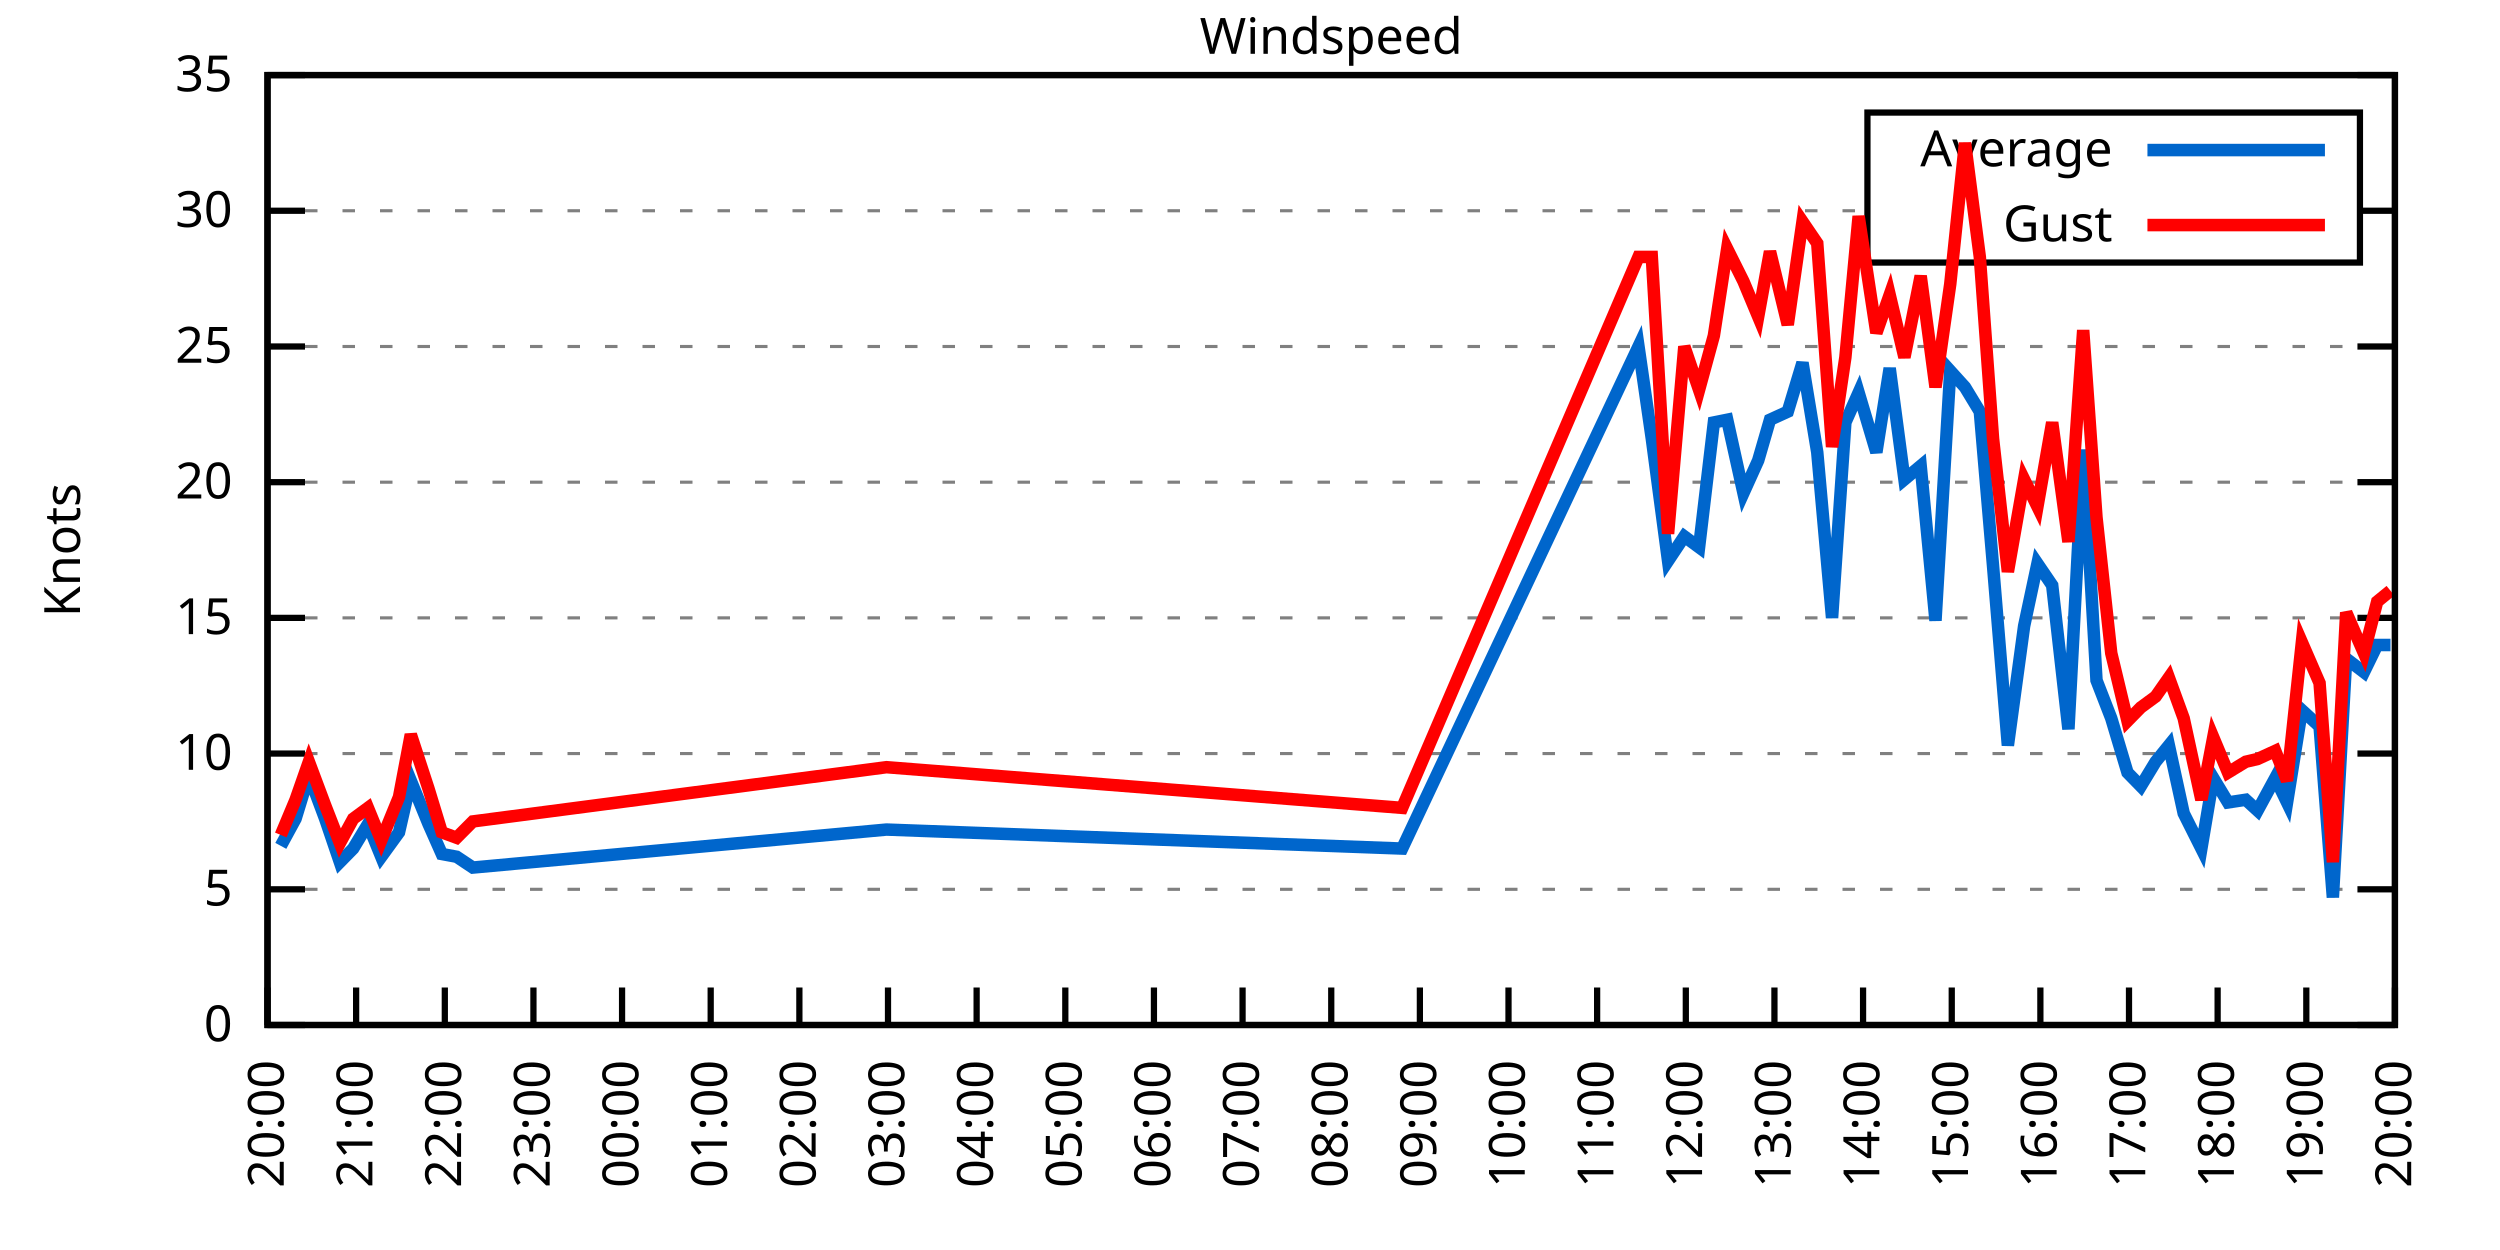
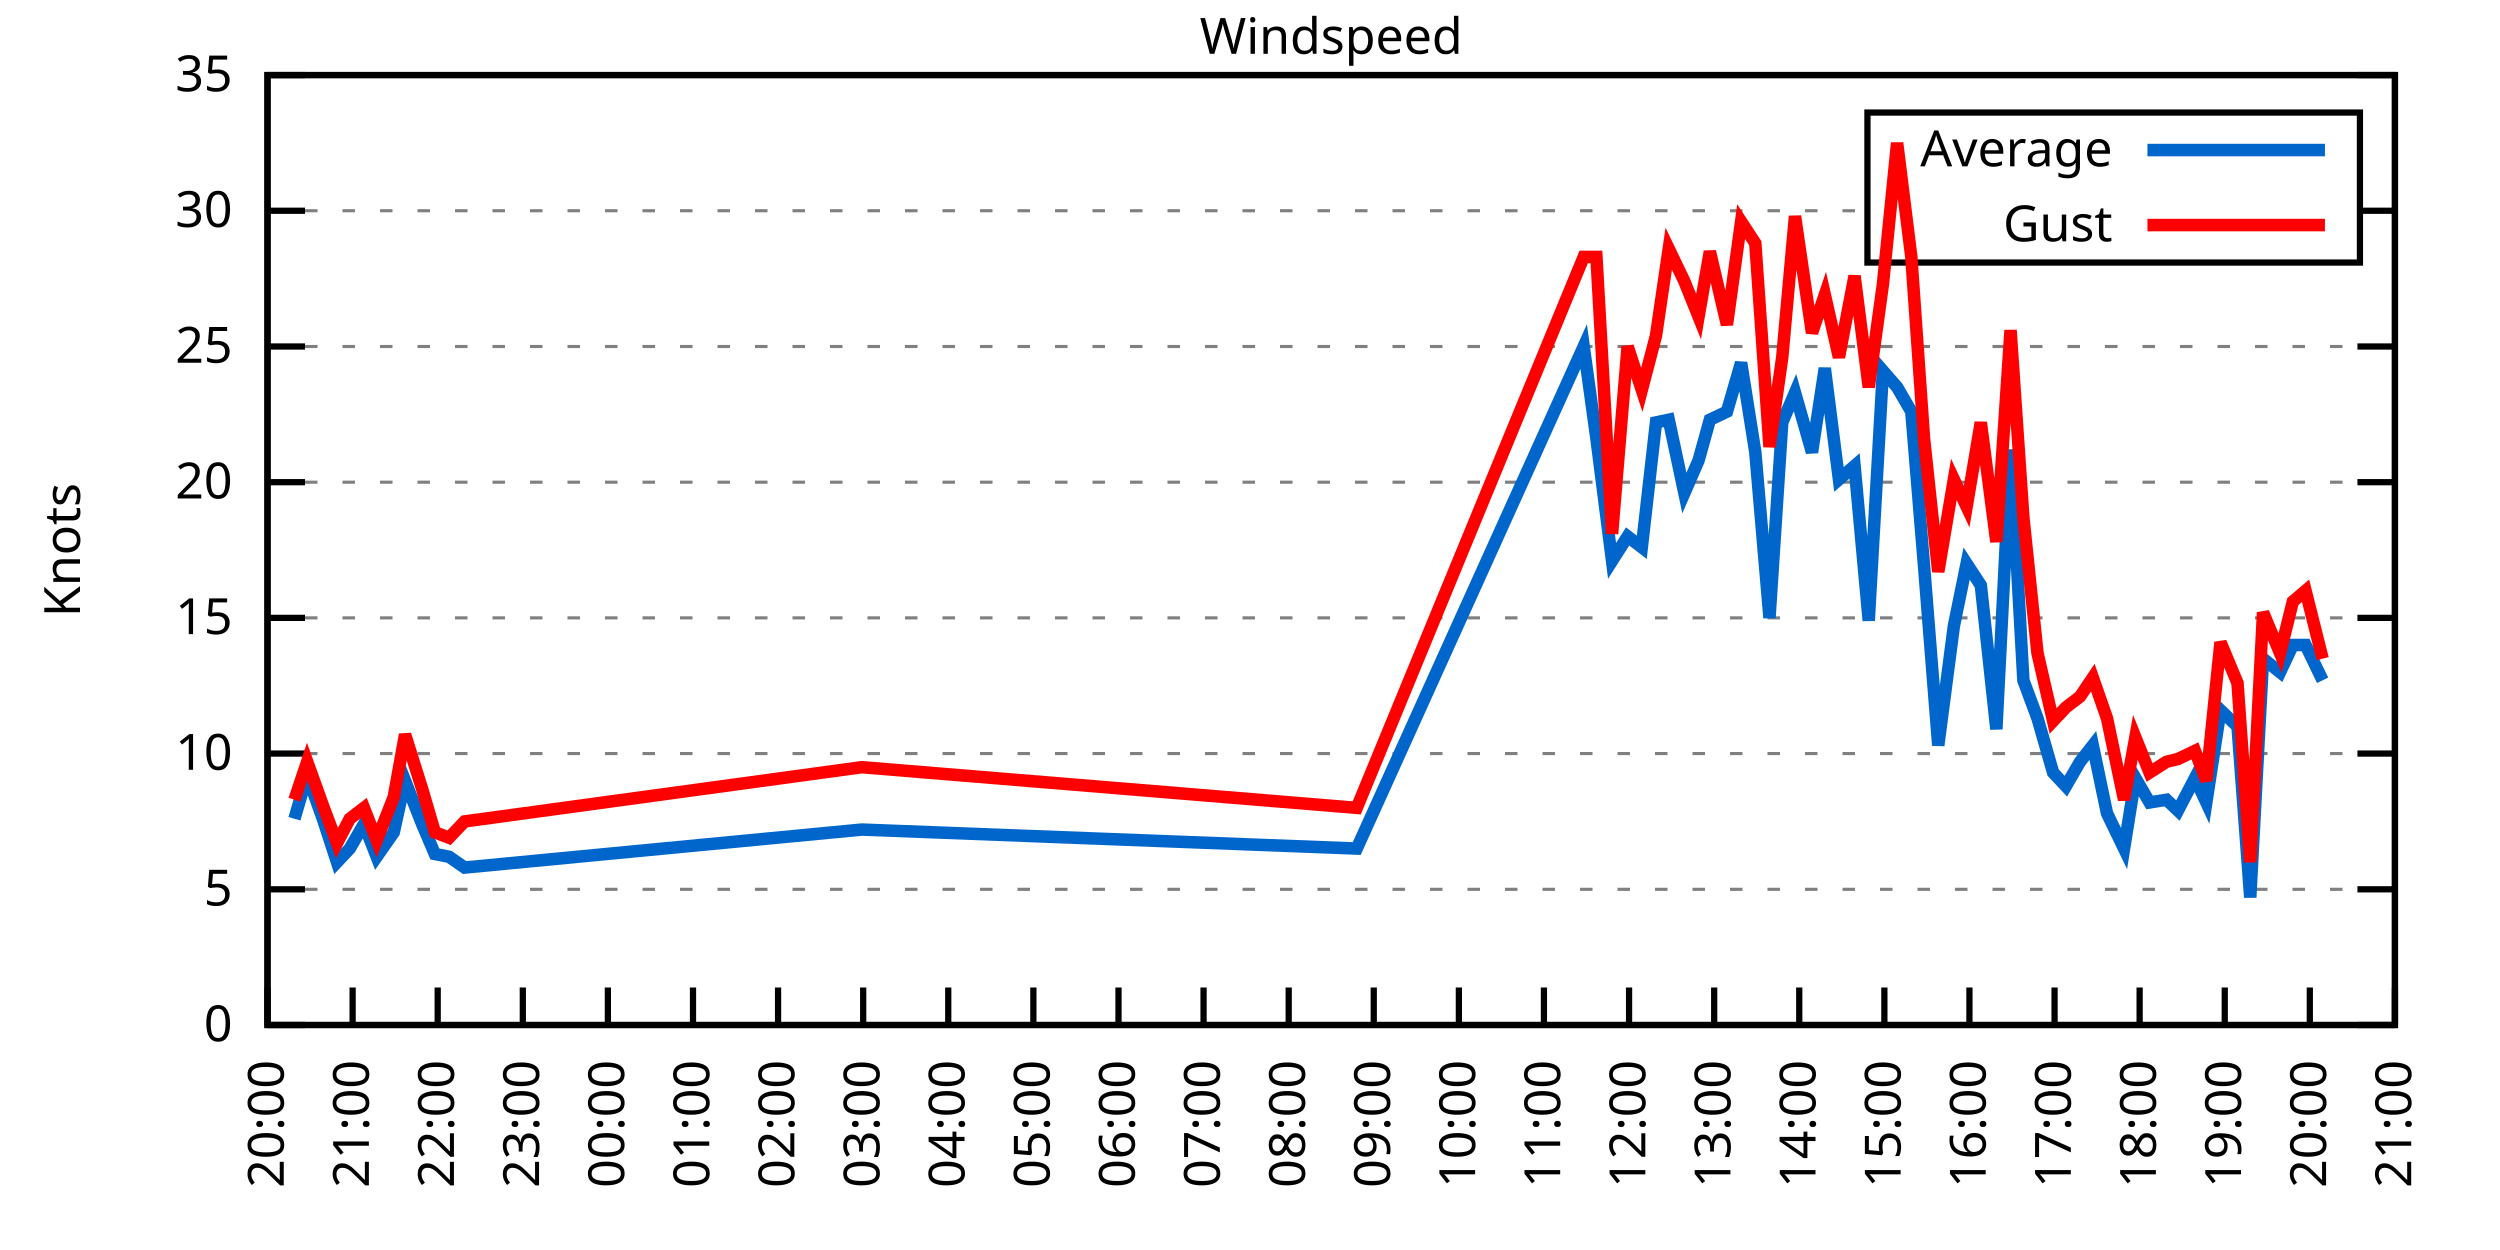
<svg xmlns="http://www.w3.org/2000/svg" xmlns:xlink="http://www.w3.org/1999/xlink" width="400" height="200" viewBox="0 0 400 200">
  <g id="gnuplot_canvas">
    <rect x="0" y="0" width="400" height="200" fill="none" />
    <defs>
      <circle id="gpDot" r="0.5" stroke-width="0.5" stroke="currentColor" />
      <path id="gpPt0" stroke-width="0.333" stroke="currentColor" d="M-1,0 h2 M0,-1 v2" />
      <path id="gpPt1" stroke-width="0.333" stroke="currentColor" d="M-1,-1 L1,1 M1,-1 L-1,1" />
      <path id="gpPt2" stroke-width="0.333" stroke="currentColor" d="M-1,0 L1,0 M0,-1 L0,1 M-1,-1 L1,1 M-1,1 L1,-1" />
      <rect id="gpPt3" stroke-width="0.333" stroke="currentColor" x="-1" y="-1" width="2" height="2" />
      <rect id="gpPt4" stroke-width="0.333" stroke="currentColor" fill="currentColor" x="-1" y="-1" width="2" height="2" />
      <circle id="gpPt5" stroke-width="0.333" stroke="currentColor" cx="0" cy="0" r="1" />
      <use xlink:href="#gpPt5" id="gpPt6" fill="currentColor" stroke="none" />
      <path id="gpPt7" stroke-width="0.333" stroke="currentColor" d="M0,-1.33 L-1.33,0.67 L1.33,0.67 z" />
      <use xlink:href="#gpPt7" id="gpPt8" fill="currentColor" stroke="none" />
      <use xlink:href="#gpPt7" id="gpPt9" stroke="currentColor" transform="rotate(180)" />
      <use xlink:href="#gpPt9" id="gpPt10" fill="currentColor" stroke="none" />
      <use xlink:href="#gpPt3" id="gpPt11" stroke="currentColor" transform="rotate(45)" />
      <use xlink:href="#gpPt11" id="gpPt12" fill="currentColor" stroke="none" />
      <path id="gpPt13" stroke-width="0.333" stroke="currentColor" d="M0,1.330 L1.265,0.411 L0.782,-1.067 L-0.782,-1.076 L-1.265,0.411 z" />
      <use xlink:href="#gpPt13" id="gpPt14" fill="currentColor" stroke="none" />
      <filter id="textbox" filterUnits="objectBoundingBox" x="0" y="0" height="1" width="1">
        <feFlood flood-color="white" flood-opacity="1" result="bgnd" />
        <feComposite in="SourceGraphic" in2="bgnd" operator="atop" />
      </filter>
      <filter id="greybox" filterUnits="objectBoundingBox" x="0" y="0" height="1" width="1">
        <feFlood flood-color="lightgrey" flood-opacity="1" result="grey" />
        <feComposite in="SourceGraphic" in2="grey" operator="atop" />
      </filter>
    </defs>
    <g fill="none" color="white" stroke="currentColor" stroke-width="1.00" stroke-linecap="butt" stroke-linejoin="miter">
</g>
    <g fill="none" color="black" stroke="currentColor" stroke-width="1.00" stroke-linecap="butt" stroke-linejoin="miter">
      <g stroke="none" shape-rendering="crispEdges">
        <polygon fill="rgb(255, 255, 255)" points="42.80,164.00 383.18,164.00 383.18,12.02 42.80,12.02 " />
      </g>
    </g>
    <g fill="none" color="black" stroke="currentColor" stroke-width="1.00" stroke-linecap="butt" stroke-linejoin="miter">
</g>
    <g fill="none" color="black" stroke="black" stroke-width="0.50" stroke-linecap="butt" stroke-linejoin="miter">
</g>
    <g fill="none" color="gray" stroke="currentColor" stroke-width="0.50" stroke-linecap="butt" stroke-linejoin="miter">
      <path stroke="gray" stroke-dasharray="2,4" class="gridline" d="M42.80,164.00 L383.19,164.00  " />
    </g>
    <g fill="none" color="gray" stroke="gray" stroke-width="1.00" stroke-linecap="butt" stroke-linejoin="miter">
</g>
    <g fill="none" color="black" stroke="currentColor" stroke-width="1.00" stroke-linecap="butt" stroke-linejoin="miter">
      <path stroke="black" d="M42.80,164.00 L48.80,164.00 M383.19,164.00 L377.19,164.00  " />
      <g transform="translate(37.20,166.60)" stroke="none" fill="black" font-family="Sans" font-size="8.00" text-anchor="end">
        <text>
          <tspan font-family="Sans"> 0</tspan>
        </text>
      </g>
    </g>
    <g fill="none" color="black" stroke="currentColor" stroke-width="1.00" stroke-linecap="butt" stroke-linejoin="miter">
</g>
    <g fill="none" color="black" stroke="black" stroke-width="0.50" stroke-linecap="butt" stroke-linejoin="miter">
</g>
    <g fill="none" color="gray" stroke="currentColor" stroke-width="0.50" stroke-linecap="butt" stroke-linejoin="miter">
      <path stroke="gray" stroke-dasharray="2,4" class="gridline" d="M42.80,142.29 L383.19,142.29  " />
    </g>
    <g fill="none" color="gray" stroke="gray" stroke-width="1.00" stroke-linecap="butt" stroke-linejoin="miter">
</g>
    <g fill="none" color="black" stroke="currentColor" stroke-width="1.00" stroke-linecap="butt" stroke-linejoin="miter">
      <path stroke="black" d="M42.80,142.29 L48.80,142.29 M383.19,142.29 L377.19,142.29  " />
      <g transform="translate(37.20,144.89)" stroke="none" fill="black" font-family="Sans" font-size="8.00" text-anchor="end">
        <text>
          <tspan font-family="Sans"> 5</tspan>
        </text>
      </g>
    </g>
    <g fill="none" color="black" stroke="currentColor" stroke-width="1.00" stroke-linecap="butt" stroke-linejoin="miter">
</g>
    <g fill="none" color="black" stroke="black" stroke-width="0.50" stroke-linecap="butt" stroke-linejoin="miter">
</g>
    <g fill="none" color="gray" stroke="currentColor" stroke-width="0.50" stroke-linecap="butt" stroke-linejoin="miter">
      <path stroke="gray" stroke-dasharray="2,4" class="gridline" d="M42.80,120.57 L383.19,120.57  " />
    </g>
    <g fill="none" color="gray" stroke="gray" stroke-width="1.00" stroke-linecap="butt" stroke-linejoin="miter">
</g>
    <g fill="none" color="black" stroke="currentColor" stroke-width="1.00" stroke-linecap="butt" stroke-linejoin="miter">
      <path stroke="black" d="M42.80,120.57 L48.80,120.57 M383.19,120.57 L377.19,120.57  " />
      <g transform="translate(37.20,123.17)" stroke="none" fill="black" font-family="Sans" font-size="8.00" text-anchor="end">
        <text>
          <tspan font-family="Sans"> 10</tspan>
        </text>
      </g>
    </g>
    <g fill="none" color="black" stroke="currentColor" stroke-width="1.00" stroke-linecap="butt" stroke-linejoin="miter">
</g>
    <g fill="none" color="black" stroke="black" stroke-width="0.50" stroke-linecap="butt" stroke-linejoin="miter">
</g>
    <g fill="none" color="gray" stroke="currentColor" stroke-width="0.50" stroke-linecap="butt" stroke-linejoin="miter">
      <path stroke="gray" stroke-dasharray="2,4" class="gridline" d="M42.80,98.86 L383.19,98.86  " />
    </g>
    <g fill="none" color="gray" stroke="gray" stroke-width="1.00" stroke-linecap="butt" stroke-linejoin="miter">
</g>
    <g fill="none" color="black" stroke="currentColor" stroke-width="1.00" stroke-linecap="butt" stroke-linejoin="miter">
      <path stroke="black" d="M42.80,98.86 L48.80,98.86 M383.19,98.86 L377.19,98.86  " />
      <g transform="translate(37.20,101.46)" stroke="none" fill="black" font-family="Sans" font-size="8.00" text-anchor="end">
        <text>
          <tspan font-family="Sans"> 15</tspan>
        </text>
      </g>
    </g>
    <g fill="none" color="black" stroke="currentColor" stroke-width="1.00" stroke-linecap="butt" stroke-linejoin="miter">
</g>
    <g fill="none" color="black" stroke="black" stroke-width="0.50" stroke-linecap="butt" stroke-linejoin="miter">
</g>
    <g fill="none" color="gray" stroke="currentColor" stroke-width="0.50" stroke-linecap="butt" stroke-linejoin="miter">
      <path stroke="gray" stroke-dasharray="2,4" class="gridline" d="M42.80,77.15 L383.19,77.15  " />
    </g>
    <g fill="none" color="gray" stroke="gray" stroke-width="1.00" stroke-linecap="butt" stroke-linejoin="miter">
</g>
    <g fill="none" color="black" stroke="currentColor" stroke-width="1.00" stroke-linecap="butt" stroke-linejoin="miter">
      <path stroke="black" d="M42.80,77.15 L48.80,77.15 M383.19,77.15 L377.19,77.15  " />
      <g transform="translate(37.20,79.75)" stroke="none" fill="black" font-family="Sans" font-size="8.00" text-anchor="end">
        <text>
          <tspan font-family="Sans"> 20</tspan>
        </text>
      </g>
    </g>
    <g fill="none" color="black" stroke="currentColor" stroke-width="1.00" stroke-linecap="butt" stroke-linejoin="miter">
</g>
    <g fill="none" color="black" stroke="black" stroke-width="0.50" stroke-linecap="butt" stroke-linejoin="miter">
</g>
    <g fill="none" color="gray" stroke="currentColor" stroke-width="0.50" stroke-linecap="butt" stroke-linejoin="miter">
      <path stroke="gray" stroke-dasharray="2,4" class="gridline" d="M42.80,55.44 L383.19,55.44  " />
    </g>
    <g fill="none" color="gray" stroke="gray" stroke-width="1.00" stroke-linecap="butt" stroke-linejoin="miter">
</g>
    <g fill="none" color="black" stroke="currentColor" stroke-width="1.00" stroke-linecap="butt" stroke-linejoin="miter">
      <path stroke="black" d="M42.80,55.44 L48.80,55.44 M383.19,55.44 L377.19,55.44  " />
      <g transform="translate(37.20,58.04)" stroke="none" fill="black" font-family="Sans" font-size="8.00" text-anchor="end">
        <text>
          <tspan font-family="Sans"> 25</tspan>
        </text>
      </g>
    </g>
    <g fill="none" color="black" stroke="currentColor" stroke-width="1.00" stroke-linecap="butt" stroke-linejoin="miter">
</g>
    <g fill="none" color="black" stroke="black" stroke-width="0.50" stroke-linecap="butt" stroke-linejoin="miter">
</g>
    <g fill="none" color="gray" stroke="currentColor" stroke-width="0.50" stroke-linecap="butt" stroke-linejoin="miter">
      <path stroke="gray" stroke-dasharray="2,4" class="gridline" d="M42.80,33.72 L298.79,33.72 M377.59,33.72 L383.19,33.72  " />
    </g>
    <g fill="none" color="gray" stroke="gray" stroke-width="1.00" stroke-linecap="butt" stroke-linejoin="miter">
</g>
    <g fill="none" color="black" stroke="currentColor" stroke-width="1.00" stroke-linecap="butt" stroke-linejoin="miter">
      <path stroke="black" d="M42.80,33.72 L48.80,33.72 M383.19,33.72 L377.19,33.72  " />
      <g transform="translate(37.20,36.32)" stroke="none" fill="black" font-family="Sans" font-size="8.00" text-anchor="end">
        <text>
          <tspan font-family="Sans"> 30</tspan>
        </text>
      </g>
    </g>
    <g fill="none" color="black" stroke="currentColor" stroke-width="1.00" stroke-linecap="butt" stroke-linejoin="miter">
</g>
    <g fill="none" color="black" stroke="black" stroke-width="0.50" stroke-linecap="butt" stroke-linejoin="miter">
</g>
    <g fill="none" color="gray" stroke="currentColor" stroke-width="0.50" stroke-linecap="butt" stroke-linejoin="miter">
      <path stroke="gray" stroke-dasharray="2,4" class="gridline" d="M42.80,12.01 L383.19,12.01  " />
    </g>
    <g fill="none" color="gray" stroke="gray" stroke-width="1.00" stroke-linecap="butt" stroke-linejoin="miter">
</g>
    <g fill="none" color="black" stroke="currentColor" stroke-width="1.00" stroke-linecap="butt" stroke-linejoin="miter">
      <path stroke="black" d="M42.80,12.01 L48.80,12.01 M383.19,12.01 L377.19,12.01  " />
      <g transform="translate(37.20,14.61)" stroke="none" fill="black" font-family="Sans" font-size="8.00" text-anchor="end">
        <text>
          <tspan font-family="Sans"> 35</tspan>
        </text>
      </g>
    </g>
    <g fill="none" color="black" stroke="currentColor" stroke-width="1.00" stroke-linecap="butt" stroke-linejoin="miter">
      <path stroke="black" d="M42.80,164.00 L42.80,158.00  " />
      <g transform="translate(45.40,169.60) rotate(270.00)" stroke="none" fill="black" font-family="Sans" font-size="8.00" text-anchor="end">
        <text>
          <tspan font-family="Sans">20:00</tspan>
        </text>
      </g>
    </g>
    <g fill="none" color="black" stroke="currentColor" stroke-width="1.00" stroke-linecap="butt" stroke-linejoin="miter">
-       <path stroke="black" d="M56.98,164.00 L56.98,158.00  " />
-       <g transform="translate(59.58,169.60) rotate(270.00)" stroke="none" fill="black" font-family="Sans" font-size="8.00" text-anchor="end">
+       <path stroke="black" d="M56.42,164.00 L56.42,158.00  " />
+       <g transform="translate(59.02,169.60) rotate(270.00)" stroke="none" fill="black" font-family="Sans" font-size="8.00" text-anchor="end">
        <text>
          <tspan font-family="Sans">21:00</tspan>
        </text>
      </g>
    </g>
    <g fill="none" color="black" stroke="currentColor" stroke-width="1.00" stroke-linecap="butt" stroke-linejoin="miter">
-       <path stroke="black" d="M71.17,164.00 L71.17,158.00  " />
-       <g transform="translate(73.77,169.60) rotate(270.00)" stroke="none" fill="black" font-family="Sans" font-size="8.00" text-anchor="end">
+       <path stroke="black" d="M70.03,164.00 L70.03,158.00  " />
+       <g transform="translate(72.63,169.60) rotate(270.00)" stroke="none" fill="black" font-family="Sans" font-size="8.00" text-anchor="end">
        <text>
          <tspan font-family="Sans">22:00</tspan>
        </text>
      </g>
    </g>
    <g fill="none" color="black" stroke="currentColor" stroke-width="1.00" stroke-linecap="butt" stroke-linejoin="miter">
-       <path stroke="black" d="M85.35,164.00 L85.35,158.00  " />
-       <g transform="translate(87.95,169.60) rotate(270.00)" stroke="none" fill="black" font-family="Sans" font-size="8.00" text-anchor="end">
+       <path stroke="black" d="M83.65,164.00 L83.65,158.00  " />
+       <g transform="translate(86.25,169.60) rotate(270.00)" stroke="none" fill="black" font-family="Sans" font-size="8.00" text-anchor="end">
        <text>
          <tspan font-family="Sans">23:00</tspan>
        </text>
      </g>
    </g>
    <g fill="none" color="black" stroke="currentColor" stroke-width="1.00" stroke-linecap="butt" stroke-linejoin="miter">
-       <path stroke="black" d="M99.53,164.00 L99.53,158.00  " />
-       <g transform="translate(102.13,169.60) rotate(270.00)" stroke="none" fill="black" font-family="Sans" font-size="8.00" text-anchor="end">
+       <path stroke="black" d="M97.26,164.00 L97.26,158.00  " />
+       <g transform="translate(99.86,169.60) rotate(270.00)" stroke="none" fill="black" font-family="Sans" font-size="8.00" text-anchor="end">
        <text>
          <tspan font-family="Sans">00:00</tspan>
        </text>
      </g>
    </g>
    <g fill="none" color="black" stroke="currentColor" stroke-width="1.00" stroke-linecap="butt" stroke-linejoin="miter">
-       <path stroke="black" d="M113.71,164.00 L113.71,158.00  " />
-       <g transform="translate(116.31,169.60) rotate(270.00)" stroke="none" fill="black" font-family="Sans" font-size="8.00" text-anchor="end">
+       <path stroke="black" d="M110.88,164.00 L110.88,158.00  " />
+       <g transform="translate(113.48,169.60) rotate(270.00)" stroke="none" fill="black" font-family="Sans" font-size="8.00" text-anchor="end">
        <text>
          <tspan font-family="Sans">01:00</tspan>
        </text>
      </g>
    </g>
    <g fill="none" color="black" stroke="currentColor" stroke-width="1.00" stroke-linecap="butt" stroke-linejoin="miter">
-       <path stroke="black" d="M127.90,164.00 L127.90,158.00  " />
-       <g transform="translate(130.50,169.60) rotate(270.00)" stroke="none" fill="black" font-family="Sans" font-size="8.00" text-anchor="end">
+       <path stroke="black" d="M124.49,164.00 L124.49,158.00  " />
+       <g transform="translate(127.09,169.60) rotate(270.00)" stroke="none" fill="black" font-family="Sans" font-size="8.00" text-anchor="end">
        <text>
          <tspan font-family="Sans">02:00</tspan>
        </text>
      </g>
    </g>
    <g fill="none" color="black" stroke="currentColor" stroke-width="1.00" stroke-linecap="butt" stroke-linejoin="miter">
-       <path stroke="black" d="M142.08,164.00 L142.08,158.00  " />
-       <g transform="translate(144.68,169.60) rotate(270.00)" stroke="none" fill="black" font-family="Sans" font-size="8.00" text-anchor="end">
+       <path stroke="black" d="M138.11,164.00 L138.11,158.00  " />
+       <g transform="translate(140.71,169.60) rotate(270.00)" stroke="none" fill="black" font-family="Sans" font-size="8.00" text-anchor="end">
        <text>
          <tspan font-family="Sans">03:00</tspan>
        </text>
      </g>
    </g>
    <g fill="none" color="black" stroke="currentColor" stroke-width="1.00" stroke-linecap="butt" stroke-linejoin="miter">
-       <path stroke="black" d="M156.26,164.00 L156.26,158.00  " />
-       <g transform="translate(158.86,169.60) rotate(270.00)" stroke="none" fill="black" font-family="Sans" font-size="8.00" text-anchor="end">
+       <path stroke="black" d="M151.72,164.00 L151.72,158.00  " />
+       <g transform="translate(154.32,169.60) rotate(270.00)" stroke="none" fill="black" font-family="Sans" font-size="8.00" text-anchor="end">
        <text>
          <tspan font-family="Sans">04:00</tspan>
        </text>
      </g>
    </g>
    <g fill="none" color="black" stroke="currentColor" stroke-width="1.00" stroke-linecap="butt" stroke-linejoin="miter">
-       <path stroke="black" d="M170.45,164.00 L170.45,158.00  " />
-       <g transform="translate(173.05,169.60) rotate(270.00)" stroke="none" fill="black" font-family="Sans" font-size="8.00" text-anchor="end">
+       <path stroke="black" d="M165.34,164.00 L165.34,158.00  " />
+       <g transform="translate(167.94,169.60) rotate(270.00)" stroke="none" fill="black" font-family="Sans" font-size="8.00" text-anchor="end">
        <text>
          <tspan font-family="Sans">05:00</tspan>
        </text>
      </g>
    </g>
    <g fill="none" color="black" stroke="currentColor" stroke-width="1.00" stroke-linecap="butt" stroke-linejoin="miter">
-       <path stroke="black" d="M184.63,164.00 L184.63,158.00  " />
-       <g transform="translate(187.23,169.60) rotate(270.00)" stroke="none" fill="black" font-family="Sans" font-size="8.00" text-anchor="end">
+       <path stroke="black" d="M178.96,164.00 L178.96,158.00  " />
+       <g transform="translate(181.56,169.60) rotate(270.00)" stroke="none" fill="black" font-family="Sans" font-size="8.00" text-anchor="end">
        <text>
          <tspan font-family="Sans">06:00</tspan>
        </text>
      </g>
    </g>
    <g fill="none" color="black" stroke="currentColor" stroke-width="1.00" stroke-linecap="butt" stroke-linejoin="miter">
-       <path stroke="black" d="M198.81,164.00 L198.81,158.00  " />
-       <g transform="translate(201.41,169.60) rotate(270.00)" stroke="none" fill="black" font-family="Sans" font-size="8.00" text-anchor="end">
+       <path stroke="black" d="M192.57,164.00 L192.57,158.00  " />
+       <g transform="translate(195.17,169.60) rotate(270.00)" stroke="none" fill="black" font-family="Sans" font-size="8.00" text-anchor="end">
        <text>
          <tspan font-family="Sans">07:00</tspan>
        </text>
      </g>
    </g>
    <g fill="none" color="black" stroke="currentColor" stroke-width="1.00" stroke-linecap="butt" stroke-linejoin="miter">
-       <path stroke="black" d="M213.00,164.00 L213.00,158.00  " />
-       <g transform="translate(215.60,169.60) rotate(270.00)" stroke="none" fill="black" font-family="Sans" font-size="8.00" text-anchor="end">
+       <path stroke="black" d="M206.19,164.00 L206.19,158.00  " />
+       <g transform="translate(208.79,169.60) rotate(270.00)" stroke="none" fill="black" font-family="Sans" font-size="8.00" text-anchor="end">
        <text>
          <tspan font-family="Sans">08:00</tspan>
        </text>
      </g>
    </g>
    <g fill="none" color="black" stroke="currentColor" stroke-width="1.00" stroke-linecap="butt" stroke-linejoin="miter">
-       <path stroke="black" d="M227.18,164.00 L227.18,158.00  " />
-       <g transform="translate(229.78,169.60) rotate(270.00)" stroke="none" fill="black" font-family="Sans" font-size="8.00" text-anchor="end">
+       <path stroke="black" d="M219.80,164.00 L219.80,158.00  " />
+       <g transform="translate(222.40,169.60) rotate(270.00)" stroke="none" fill="black" font-family="Sans" font-size="8.00" text-anchor="end">
        <text>
          <tspan font-family="Sans">09:00</tspan>
        </text>
      </g>
    </g>
    <g fill="none" color="black" stroke="currentColor" stroke-width="1.00" stroke-linecap="butt" stroke-linejoin="miter">
-       <path stroke="black" d="M241.36,164.00 L241.36,158.00  " />
-       <g transform="translate(243.96,169.60) rotate(270.00)" stroke="none" fill="black" font-family="Sans" font-size="8.00" text-anchor="end">
+       <path stroke="black" d="M233.42,164.00 L233.42,158.00  " />
+       <g transform="translate(236.02,169.60) rotate(270.00)" stroke="none" fill="black" font-family="Sans" font-size="8.00" text-anchor="end">
        <text>
          <tspan font-family="Sans">10:00</tspan>
        </text>
      </g>
    </g>
    <g fill="none" color="black" stroke="currentColor" stroke-width="1.00" stroke-linecap="butt" stroke-linejoin="miter">
-       <path stroke="black" d="M255.54,164.00 L255.54,158.00  " />
-       <g transform="translate(258.14,169.60) rotate(270.00)" stroke="none" fill="black" font-family="Sans" font-size="8.00" text-anchor="end">
+       <path stroke="black" d="M247.03,164.00 L247.03,158.00  " />
+       <g transform="translate(249.63,169.60) rotate(270.00)" stroke="none" fill="black" font-family="Sans" font-size="8.00" text-anchor="end">
        <text>
          <tspan font-family="Sans">11:00</tspan>
        </text>
      </g>
    </g>
    <g fill="none" color="black" stroke="currentColor" stroke-width="1.00" stroke-linecap="butt" stroke-linejoin="miter">
-       <path stroke="black" d="M269.73,164.00 L269.73,158.00  " />
-       <g transform="translate(272.33,169.60) rotate(270.00)" stroke="none" fill="black" font-family="Sans" font-size="8.00" text-anchor="end">
+       <path stroke="black" d="M260.65,164.00 L260.65,158.00  " />
+       <g transform="translate(263.25,169.60) rotate(270.00)" stroke="none" fill="black" font-family="Sans" font-size="8.00" text-anchor="end">
        <text>
          <tspan font-family="Sans">12:00</tspan>
        </text>
      </g>
    </g>
    <g fill="none" color="black" stroke="currentColor" stroke-width="1.00" stroke-linecap="butt" stroke-linejoin="miter">
-       <path stroke="black" d="M283.91,164.00 L283.91,158.00  " />
-       <g transform="translate(286.51,169.60) rotate(270.00)" stroke="none" fill="black" font-family="Sans" font-size="8.00" text-anchor="end">
+       <path stroke="black" d="M274.27,164.00 L274.27,158.00  " />
+       <g transform="translate(276.87,169.60) rotate(270.00)" stroke="none" fill="black" font-family="Sans" font-size="8.00" text-anchor="end">
        <text>
          <tspan font-family="Sans">13:00</tspan>
        </text>
      </g>
    </g>
    <g fill="none" color="black" stroke="currentColor" stroke-width="1.00" stroke-linecap="butt" stroke-linejoin="miter">
-       <path stroke="black" d="M298.09,164.00 L298.09,158.00  " />
-       <g transform="translate(300.69,169.60) rotate(270.00)" stroke="none" fill="black" font-family="Sans" font-size="8.00" text-anchor="end">
+       <path stroke="black" d="M287.88,164.00 L287.88,158.00  " />
+       <g transform="translate(290.48,169.60) rotate(270.00)" stroke="none" fill="black" font-family="Sans" font-size="8.00" text-anchor="end">
        <text>
          <tspan font-family="Sans">14:00</tspan>
        </text>
      </g>
    </g>
    <g fill="none" color="black" stroke="currentColor" stroke-width="1.00" stroke-linecap="butt" stroke-linejoin="miter">
-       <path stroke="black" d="M312.28,164.00 L312.28,158.00  " />
-       <g transform="translate(314.88,169.60) rotate(270.00)" stroke="none" fill="black" font-family="Sans" font-size="8.00" text-anchor="end">
+       <path stroke="black" d="M301.50,164.00 L301.50,158.00  " />
+       <g transform="translate(304.10,169.60) rotate(270.00)" stroke="none" fill="black" font-family="Sans" font-size="8.00" text-anchor="end">
        <text>
          <tspan font-family="Sans">15:00</tspan>
        </text>
      </g>
    </g>
    <g fill="none" color="black" stroke="currentColor" stroke-width="1.00" stroke-linecap="butt" stroke-linejoin="miter">
-       <path stroke="black" d="M326.46,164.00 L326.46,158.00  " />
-       <g transform="translate(329.06,169.60) rotate(270.00)" stroke="none" fill="black" font-family="Sans" font-size="8.00" text-anchor="end">
+       <path stroke="black" d="M315.11,164.00 L315.11,158.00  " />
+       <g transform="translate(317.71,169.60) rotate(270.00)" stroke="none" fill="black" font-family="Sans" font-size="8.00" text-anchor="end">
        <text>
          <tspan font-family="Sans">16:00</tspan>
        </text>
      </g>
    </g>
    <g fill="none" color="black" stroke="currentColor" stroke-width="1.00" stroke-linecap="butt" stroke-linejoin="miter">
-       <path stroke="black" d="M340.64,164.00 L340.64,158.00  " />
-       <g transform="translate(343.24,169.60) rotate(270.00)" stroke="none" fill="black" font-family="Sans" font-size="8.00" text-anchor="end">
+       <path stroke="black" d="M328.73,164.00 L328.73,158.00  " />
+       <g transform="translate(331.33,169.60) rotate(270.00)" stroke="none" fill="black" font-family="Sans" font-size="8.00" text-anchor="end">
        <text>
          <tspan font-family="Sans">17:00</tspan>
        </text>
      </g>
    </g>
    <g fill="none" color="black" stroke="currentColor" stroke-width="1.00" stroke-linecap="butt" stroke-linejoin="miter">
-       <path stroke="black" d="M354.82,164.00 L354.82,158.00  " />
-       <g transform="translate(357.42,169.60) rotate(270.00)" stroke="none" fill="black" font-family="Sans" font-size="8.00" text-anchor="end">
+       <path stroke="black" d="M342.34,164.00 L342.34,158.00  " />
+       <g transform="translate(344.94,169.60) rotate(270.00)" stroke="none" fill="black" font-family="Sans" font-size="8.00" text-anchor="end">
        <text>
          <tspan font-family="Sans">18:00</tspan>
        </text>
      </g>
    </g>
    <g fill="none" color="black" stroke="currentColor" stroke-width="1.00" stroke-linecap="butt" stroke-linejoin="miter">
-       <path stroke="black" d="M369.01,164.00 L369.01,158.00  " />
-       <g transform="translate(371.61,169.60) rotate(270.00)" stroke="none" fill="black" font-family="Sans" font-size="8.00" text-anchor="end">
+       <path stroke="black" d="M355.96,164.00 L355.96,158.00  " />
+       <g transform="translate(358.56,169.60) rotate(270.00)" stroke="none" fill="black" font-family="Sans" font-size="8.00" text-anchor="end">
        <text>
          <tspan font-family="Sans">19:00</tspan>
+         </text>
+       </g>
+     </g>
+     <g fill="none" color="black" stroke="currentColor" stroke-width="1.00" stroke-linecap="butt" stroke-linejoin="miter">
+       <path stroke="black" d="M369.57,164.00 L369.57,158.00  " />
+       <g transform="translate(372.17,169.60) rotate(270.00)" stroke="none" fill="black" font-family="Sans" font-size="8.00" text-anchor="end">
+         <text>
+           <tspan font-family="Sans">20:00</tspan>
        </text>
      </g>
    </g>
    <g fill="none" color="black" stroke="currentColor" stroke-width="1.00" stroke-linecap="butt" stroke-linejoin="miter">
      <path stroke="black" d="M383.19,164.00 L383.19,158.00  " />
      <g transform="translate(385.79,169.60) rotate(270.00)" stroke="none" fill="black" font-family="Sans" font-size="8.00" text-anchor="end">
        <text>
-           <tspan font-family="Sans">20:00</tspan>
+           <tspan font-family="Sans">21:00</tspan>
        </text>
      </g>
    </g>
    <g fill="none" color="black" stroke="currentColor" stroke-width="1.00" stroke-linecap="butt" stroke-linejoin="miter">
</g>
    <g fill="none" color="black" stroke="currentColor" stroke-width="1.00" stroke-linecap="butt" stroke-linejoin="miter">
      <path stroke="black" d="M42.80,12.01 L42.80,164.00 L383.19,164.00 L383.19,12.01 L42.80,12.01 Z  " />
    </g>
    <g fill="none" color="black" stroke="currentColor" stroke-width="1.00" stroke-linecap="butt" stroke-linejoin="miter">
</g>
    <g fill="none" color="black" stroke="currentColor" stroke-width="1.00" stroke-linecap="butt" stroke-linejoin="miter">
      <path stroke="black" d="M298.79,42.01 L298.79,18.01 L377.59,18.01 L377.59,42.01 L298.79,42.01 Z  " />
    </g>
    <g id="Windspeed_plot_1">
      <g fill="none" color="white" stroke="black" stroke-width="2.00" stroke-linecap="butt" stroke-linejoin="miter">
</g>
      <g fill="none" color="black" stroke="currentColor" stroke-width="2.00" stroke-linecap="butt" stroke-linejoin="miter">
        <g transform="translate(337.99,26.61)" stroke="none" fill="black" font-family="Sans" font-size="8.00" text-anchor="end">
          <text>
            <tspan font-family="Sans">Average</tspan>
          </text>
        </g>
      </g>
      <g fill="none" color="black" stroke="currentColor" stroke-width="2.00" stroke-linecap="butt" stroke-linejoin="miter">
-         <path stroke="rgb(  0, 102, 204)" d="M343.59,24.01 L371.99,24.01 M44.93,135.34 L47.29,131.00 L49.42,124.05 L52.02,131.00 L54.38,137.94 L56.51,135.77   L58.87,131.86 L61.00,137.08 L63.84,133.17 L65.73,124.92 L68.57,131.86 L70.69,136.64 L73.06,137.08 L75.66,138.81   L141.84,132.73 L224.34,135.77 L262.16,55.44 L264.29,70.20 L266.89,89.74 L269.49,85.83 L271.85,87.57 L274.22,67.59   L276.35,67.16 L278.95,78.89 L281.31,73.67 L283.20,67.16 L286.04,65.86 L288.40,58.04 L290.76,72.37 L293.13,98.86   L295.26,67.59 L297.38,62.82 L300.22,72.37 L302.35,58.91 L304.71,76.71 L307.31,74.54 L309.68,99.30 L312.04,59.34   L314.40,61.95 L316.77,65.86 L318.89,90.61 L321.26,119.27 L323.86,100.16 L325.99,90.18 L328.35,93.65 L330.95,116.67   L333.31,71.94 L335.44,108.85 L337.80,114.93 L340.40,123.61 L342.53,125.79 L344.90,121.88 L347.02,119.27 L349.39,130.13   L352.22,135.77 L354.12,124.48 L356.48,128.39 L359.32,127.96 L361.21,129.69 L364.04,124.48 L365.93,128.39 L368.30,113.63   L371.13,116.23 L373.26,143.59 L375.39,105.38 L378.23,107.55 L380.35,103.20 L382.48,103.20  " />
+         <path stroke="rgb(  0, 102, 204)" d="M343.59,24.01 L371.99,24.01 M47.11,131.00 L49.15,124.05 L51.65,131.00 L53.92,137.94 L55.96,135.77 L58.23,131.86   L60.27,137.08 L63.00,133.17 L64.81,124.92 L67.54,131.86 L69.58,136.64 L71.85,137.08 L74.34,138.81 L137.88,132.73   L217.08,135.77 L253.39,55.44 L255.43,70.20 L257.93,89.74 L260.42,85.83 L262.69,87.57 L264.96,67.59 L267.00,67.16   L269.50,78.89 L271.77,73.67 L273.58,67.16 L276.31,65.86 L278.58,58.04 L280.85,72.37 L283.12,98.86 L285.16,67.59   L287.20,62.82 L289.92,72.37 L291.97,58.91 L294.23,76.71 L296.73,74.54 L299.00,99.30 L301.27,59.34 L303.54,61.95   L305.81,65.86 L307.85,90.61 L310.12,119.27 L312.62,100.16 L314.66,90.18 L316.93,93.65 L319.42,116.67 L321.69,71.94   L323.74,108.85 L326.00,114.93 L328.50,123.61 L330.54,125.79 L332.81,121.88 L334.85,119.27 L337.12,130.13 L339.85,135.77   L341.66,124.48 L343.93,128.39 L346.65,127.96 L348.47,129.69 L351.19,124.48 L353.01,128.39 L355.28,113.63 L358.00,116.23   L360.04,143.59 L362.09,105.38 L364.81,107.55 L366.85,103.20 L368.89,103.20 L371.62,108.85  " />
      </g>
    </g>
    <g id="Windspeed_plot_2">
      <g fill="none" color="black" stroke="currentColor" stroke-width="2.00" stroke-linecap="butt" stroke-linejoin="miter">
        <g transform="translate(337.99,38.61)" stroke="none" fill="black" font-family="Sans" font-size="8.00" text-anchor="end">
          <text>
            <tspan font-family="Sans">Gust</tspan>
          </text>
        </g>
      </g>
      <g fill="none" color="black" stroke="currentColor" stroke-width="2.00" stroke-linecap="butt" stroke-linejoin="miter">
-         <path stroke="rgb(255,   0,   0)" d="M343.59,36.01 L371.99,36.01 M44.93,133.60 L47.29,127.96 L49.42,121.88 L52.02,128.83 L54.38,134.90 L56.51,131.00   L58.87,129.26 L61.00,134.47 L63.84,127.52 L65.73,117.53 L68.57,126.22 L70.69,133.17 L73.06,134.04 L75.66,131.43   L141.84,122.75 L224.34,129.26 L262.16,41.11 L264.29,41.11 L266.89,85.40 L269.49,55.44 L271.85,62.38 L274.22,53.70   L276.35,39.80 L278.95,45.01 L281.31,50.66 L283.20,40.24 L286.04,51.96 L288.40,35.46 L290.76,38.93 L293.13,71.50   L295.26,57.17 L297.38,34.59 L300.22,53.26 L302.35,47.18 L304.71,57.17 L307.31,44.15 L309.68,61.95 L312.04,45.45   L314.40,22.87 L316.77,41.11 L318.89,70.20 L321.26,91.48 L323.86,76.71 L325.99,81.06 L328.35,67.59 L330.95,86.70   L333.31,52.83 L335.44,82.79 L337.80,104.51 L340.40,115.36 L342.53,113.19 L344.90,111.45 L347.02,108.42 L349.39,114.93   L352.22,127.96 L354.12,117.97 L356.48,123.61 L359.32,121.88 L361.21,121.44 L364.04,120.14 L365.93,124.92 L368.30,102.77   L371.13,109.28 L373.26,137.94 L375.39,97.99 L378.23,104.51 L380.35,96.26 L382.48,94.52  " />
+         <path stroke="rgb(255,   0,   0)" d="M343.59,36.01 L371.99,36.01 M47.11,127.96 L49.15,121.88 L51.65,128.83 L53.92,134.90 L55.96,131.00 L58.23,129.26   L60.27,134.47 L63.00,127.52 L64.81,117.53 L67.54,126.22 L69.58,133.17 L71.85,134.04 L74.34,131.43 L137.88,122.75   L217.08,129.26 L253.39,41.11 L255.43,41.11 L257.93,85.40 L260.42,55.44 L262.69,62.38 L264.96,53.70 L267.00,39.80   L269.50,45.01 L271.77,50.66 L273.58,40.24 L276.31,51.96 L278.58,35.46 L280.85,38.93 L283.12,71.50 L285.16,57.17   L287.20,34.59 L289.92,53.26 L291.97,47.18 L294.23,57.17 L296.73,44.15 L299.00,61.95 L301.27,45.45 L303.54,22.87   L305.81,41.11 L307.85,70.20 L310.12,91.48 L312.62,76.71 L314.66,81.06 L316.93,67.59 L319.42,86.70 L321.69,52.83   L323.74,82.79 L326.00,104.51 L328.50,115.36 L330.54,113.19 L332.81,111.45 L334.85,108.42 L337.12,114.93 L339.85,127.96   L341.66,117.97 L343.93,123.61 L346.65,121.88 L348.47,121.44 L351.19,120.14 L353.01,124.92 L355.28,102.77 L358.00,109.28   L360.04,137.94 L362.09,97.99 L364.81,104.51 L366.85,96.26 L368.89,94.52 L371.62,105.38  " />
      </g>
    </g>
    <g fill="none" color="black" stroke="currentColor" stroke-width="2.00" stroke-linecap="butt" stroke-linejoin="miter">
</g>
    <g fill="none" color="black" stroke="black" stroke-width="1.00" stroke-linecap="butt" stroke-linejoin="miter">
</g>
    <g fill="none" color="black" stroke="currentColor" stroke-width="1.00" stroke-linecap="butt" stroke-linejoin="miter">
      <path stroke="black" d="M42.80,12.01 L42.80,164.00 L383.19,164.00 L383.19,12.01 L42.80,12.01 Z  " />
      <g transform="translate(12.80,88.01) rotate(270.00)" stroke="none" fill="black" font-family="Sans" font-size="8.00" text-anchor="middle">
        <text>
          <tspan font-family="Sans">Knots</tspan>
        </text>
      </g>
    </g>
    <g fill="none" color="black" stroke="currentColor" stroke-width="1.00" stroke-linecap="butt" stroke-linejoin="miter">
</g>
    <g fill="none" color="black" stroke="currentColor" stroke-width="1.00" stroke-linecap="butt" stroke-linejoin="miter">
      <g transform="translate(212.99,8.61)" stroke="none" fill="black" font-family="Sans" font-size="8.00" text-anchor="middle">
        <text>
          <tspan font-family="Sans">Windspeed</tspan>
        </text>
      </g>
    </g>
    <g fill="none" color="black" stroke="currentColor" stroke-width="1.00" stroke-linecap="butt" stroke-linejoin="miter">
</g>
  </g>
</svg>
